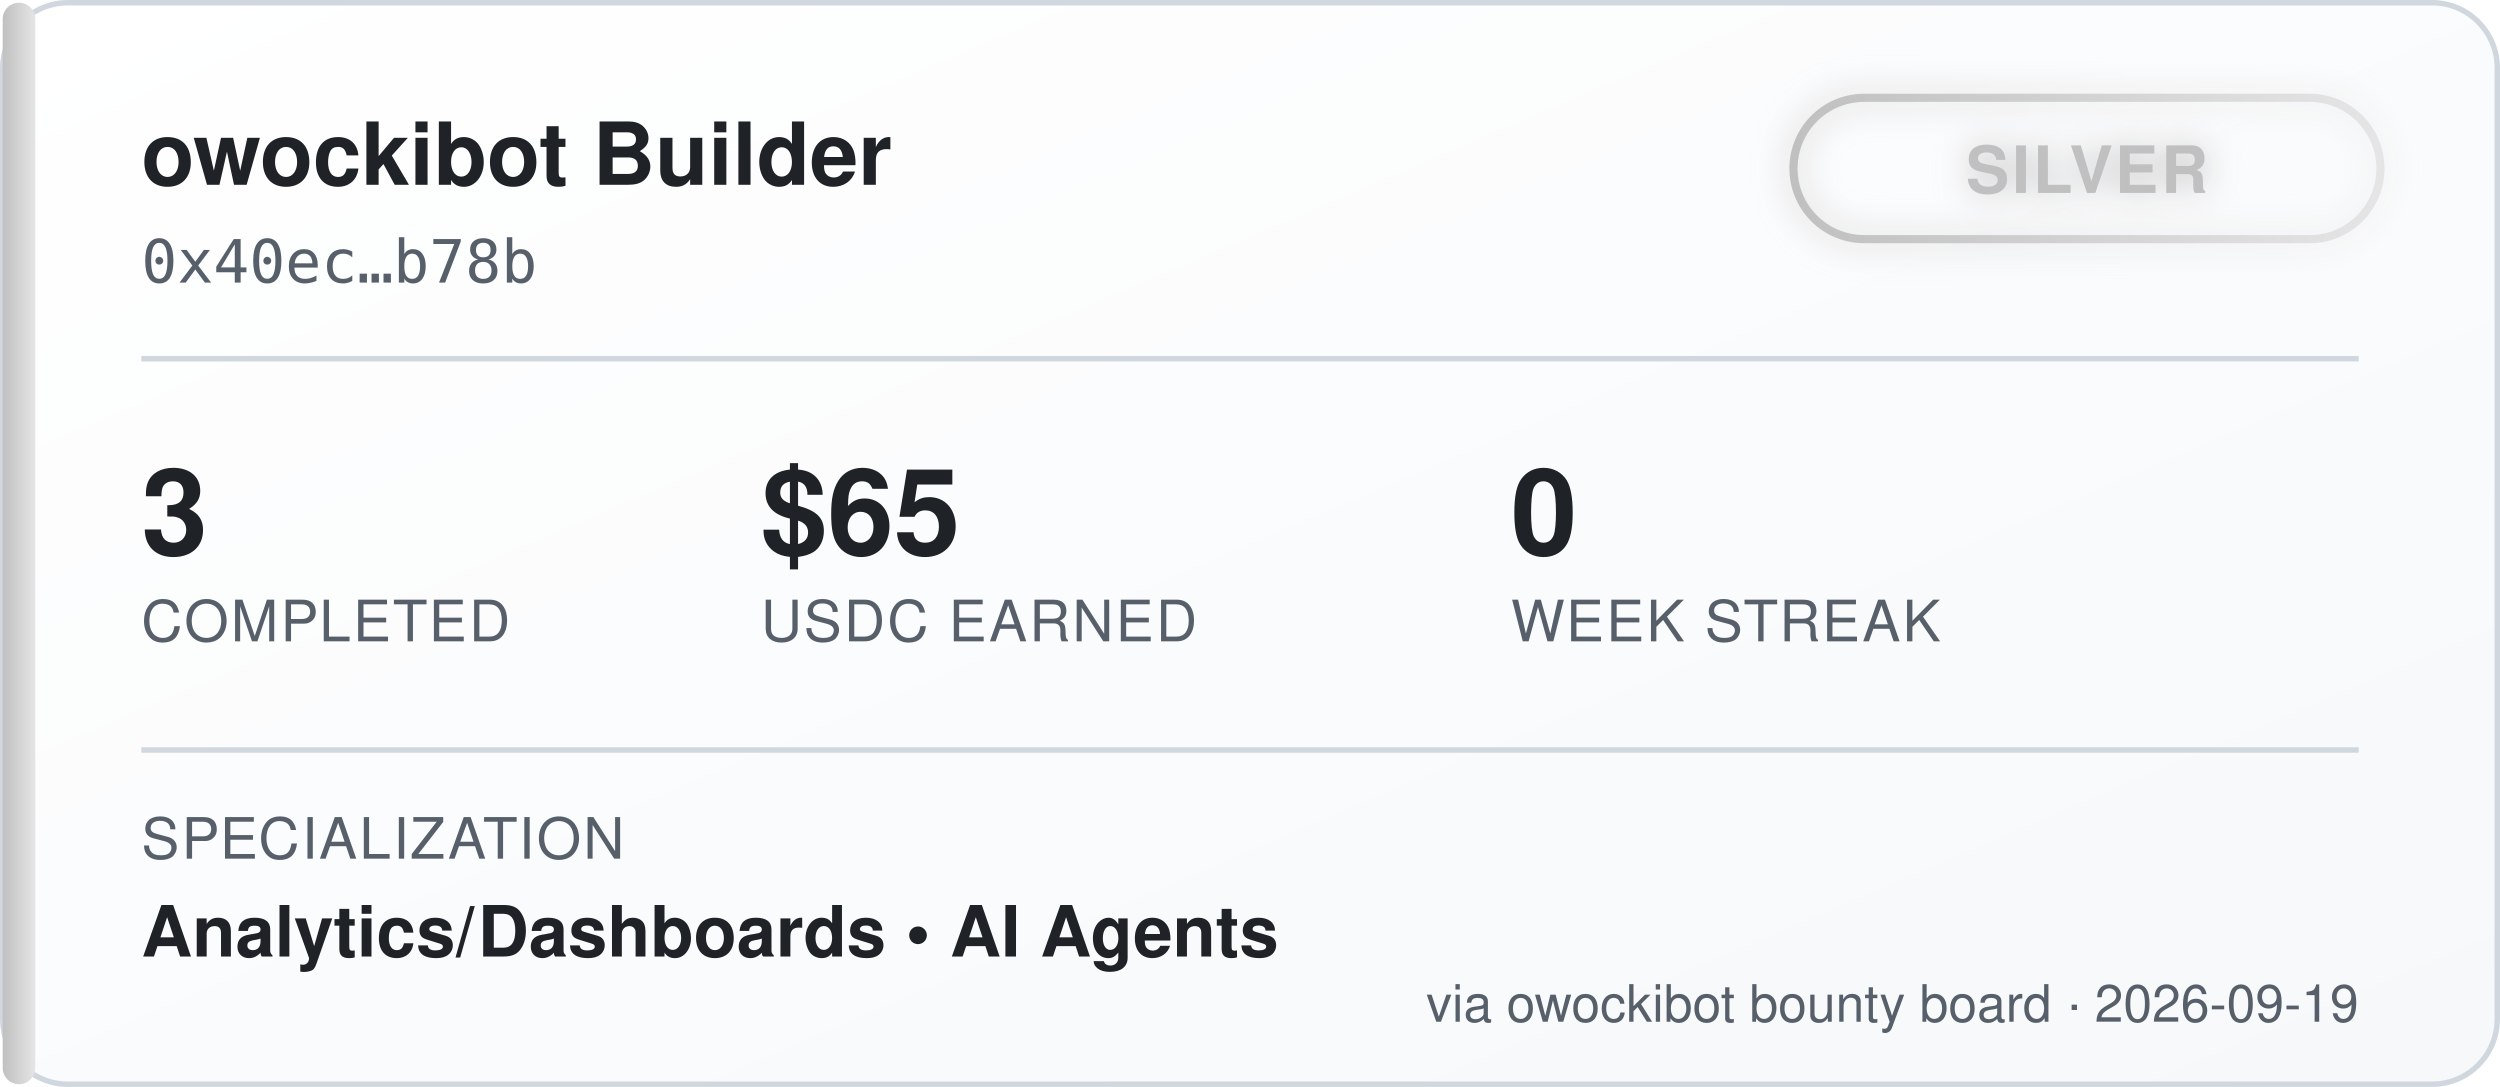
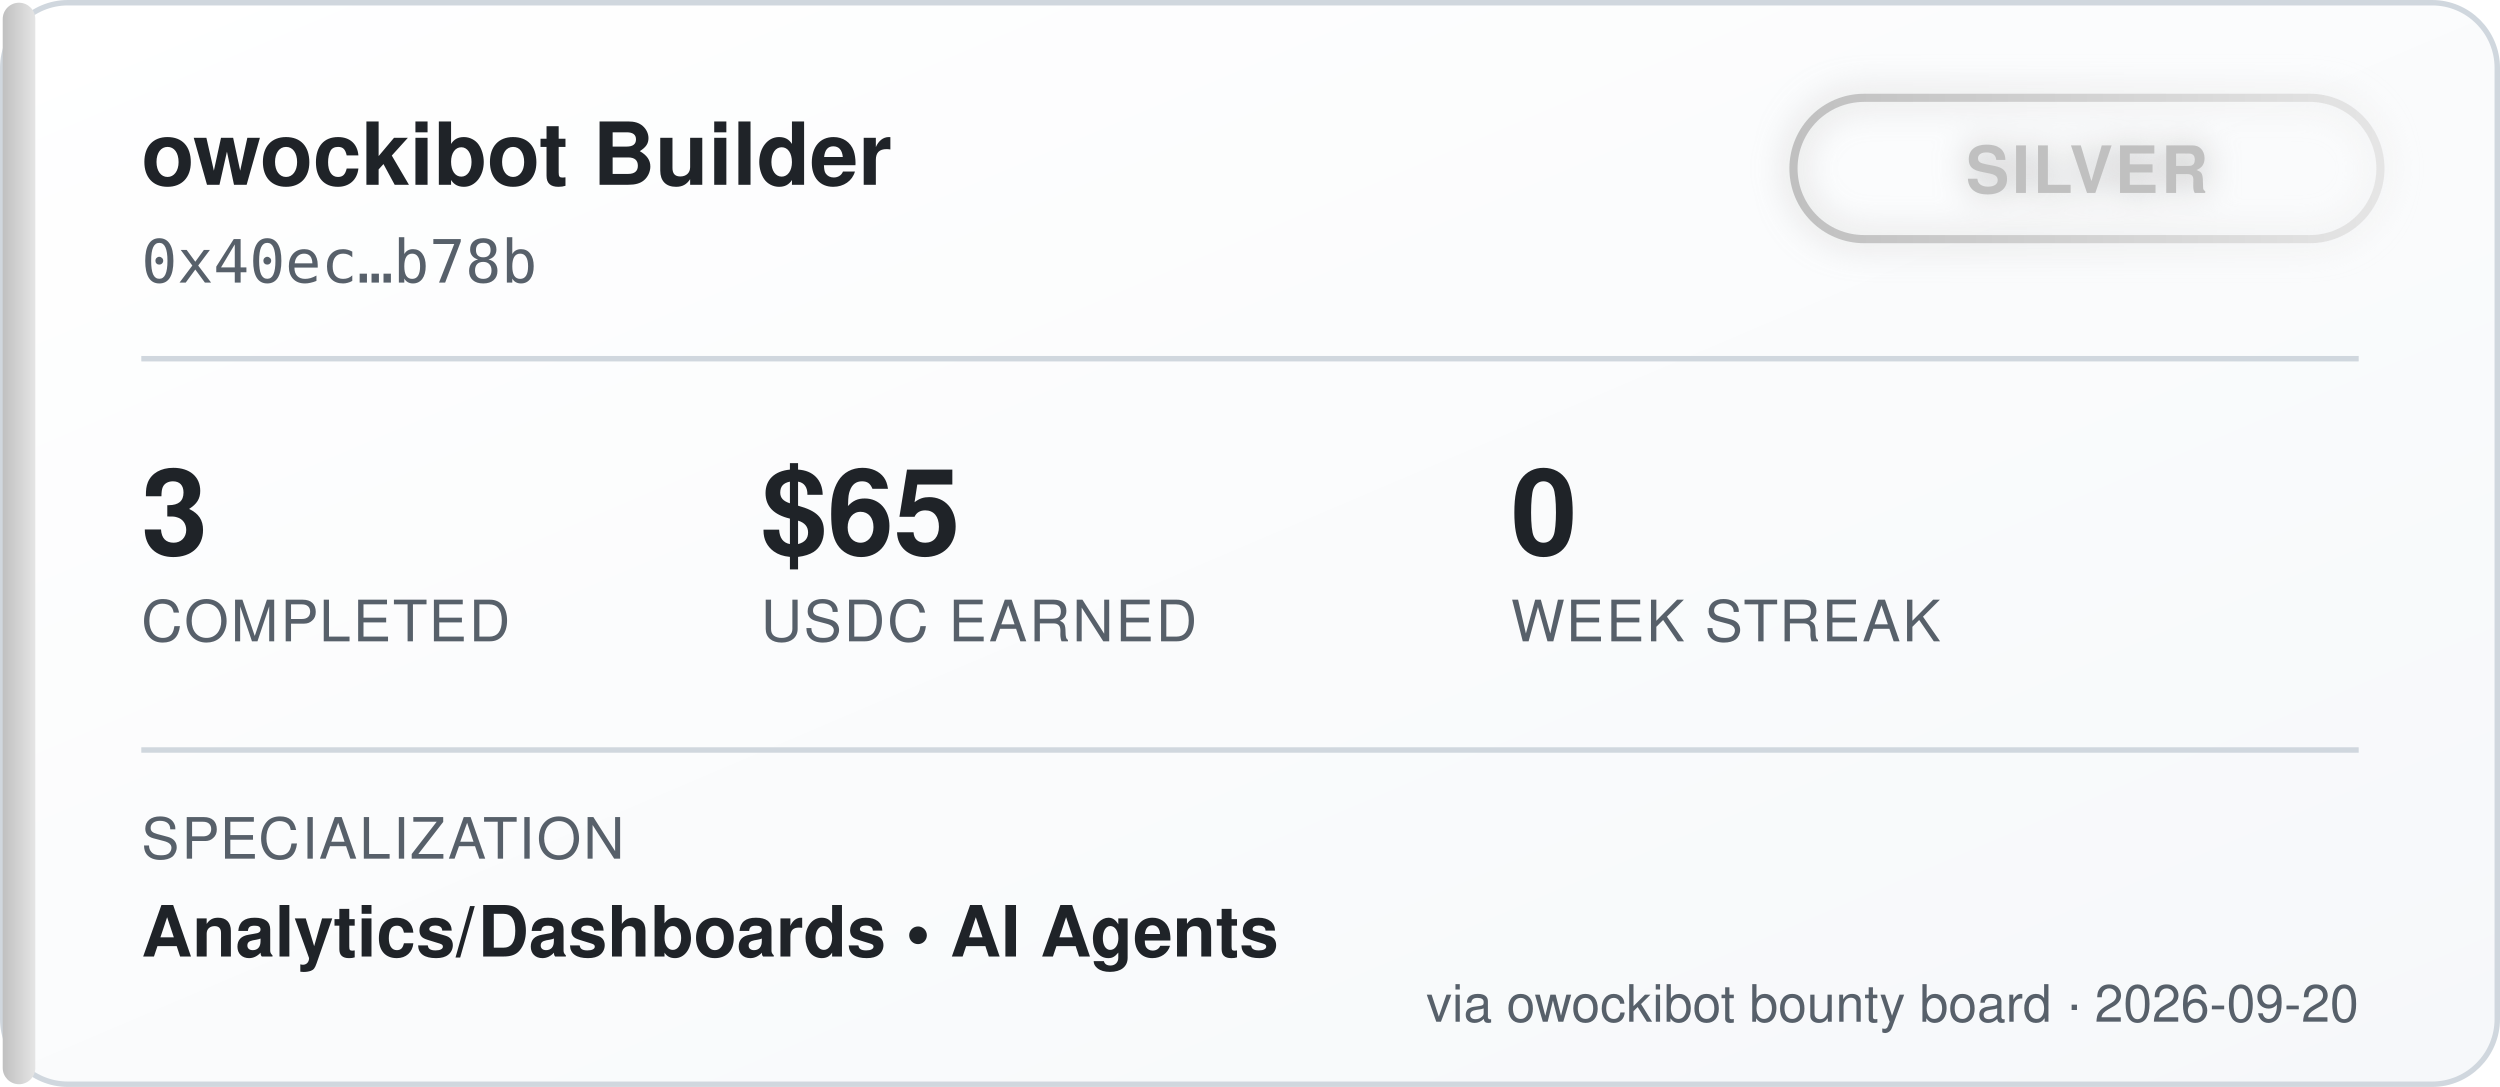
<svg xmlns="http://www.w3.org/2000/svg" width="460" height="200" viewBox="0 0 460 200" font-family="'Segoe UI', Helvetica, Arial, sans-serif">
  <defs>
    <linearGradient id="bgGrad" x1="0" y1="0" x2="1" y2="1">
      <stop offset="0%" stop-color="#ffffff" />
      <stop offset="100%" stop-color="#f6f8fa" />
    </linearGradient>
    <linearGradient id="tierGrad" x1="0" y1="0" x2="1" y2="0">
      <stop offset="0%" stop-color="#c0c0c0" />
      <stop offset="100%" stop-color="#e5e5e5" />
    </linearGradient>
    <filter id="glow" x="-50%" y="-50%" width="200%" height="200%">
      <feGaussianBlur stdDeviation="3" result="blur" />
      <feMerge>
        <feMergeNode in="blur" />
        <feMergeNode in="SourceGraphic" />
      </feMerge>
    </filter>
  </defs>
  <rect x="0.5" y="0.5" width="459" height="199" rx="12" fill="url(#bgGrad)" stroke="#d0d7de" />
  <rect x="0.5" y="0.5" width="6" height="199" rx="3" fill="url(#tierGrad)" />
  <text x="26" y="34" fill="#1f2328" font-size="16" font-weight="700">owockibot Builder</text>
  <text x="26" y="52" fill="#57606a" font-size="11" font-family="monospace">0x40ec…b78b</text>
  <g transform="translate(330, 18)" filter="url(#glow)">
    <rect x="0" y="0" width="108" height="26" rx="13" fill="none" stroke="url(#tierGrad)" stroke-width="1.5" />
    <text x="54" y="17.5" fill="#c0c0c0" font-size="12" font-weight="700" text-anchor="middle" letter-spacing="0.5">SILVER</text>
  </g>
  <line x1="26" y1="66" x2="434" y2="66" stroke="#d0d7de" stroke-width="1" />
  <g font-size="22" font-weight="700" fill="#1f2328">
    <text x="26" y="102">3</text>
    <text x="140" y="102">$65</text>
    <text x="278" y="102">0</text>
  </g>
  <g font-size="10.5" fill="#57606a" letter-spacing="0.4">
    <text x="26" y="118">COMPLETED</text>
    <text x="140" y="118">USDC EARNED</text>
    <text x="278" y="118">WEEK STREAK</text>
  </g>
  <line x1="26" y1="138" x2="434" y2="138" stroke="#d0d7de" stroke-width="1" />
  <text x="26" y="158" fill="#57606a" font-size="10.5" letter-spacing="0.4">SPECIALIZATION</text>
  <text x="26" y="176" fill="#1f2328" font-size="13" font-weight="600">Analytics/Dashboards  •  AI Agents</text>
-   <text x="434" y="188" fill="#57606a" font-size="9.5" text-anchor="end">via owockibot bounty board · 2026-09-19</text>
+   <text x="434" y="188" fill="#57606a" font-size="9.5" text-anchor="end">via owockibot bounty board · 2026-09-20</text>
</svg>
